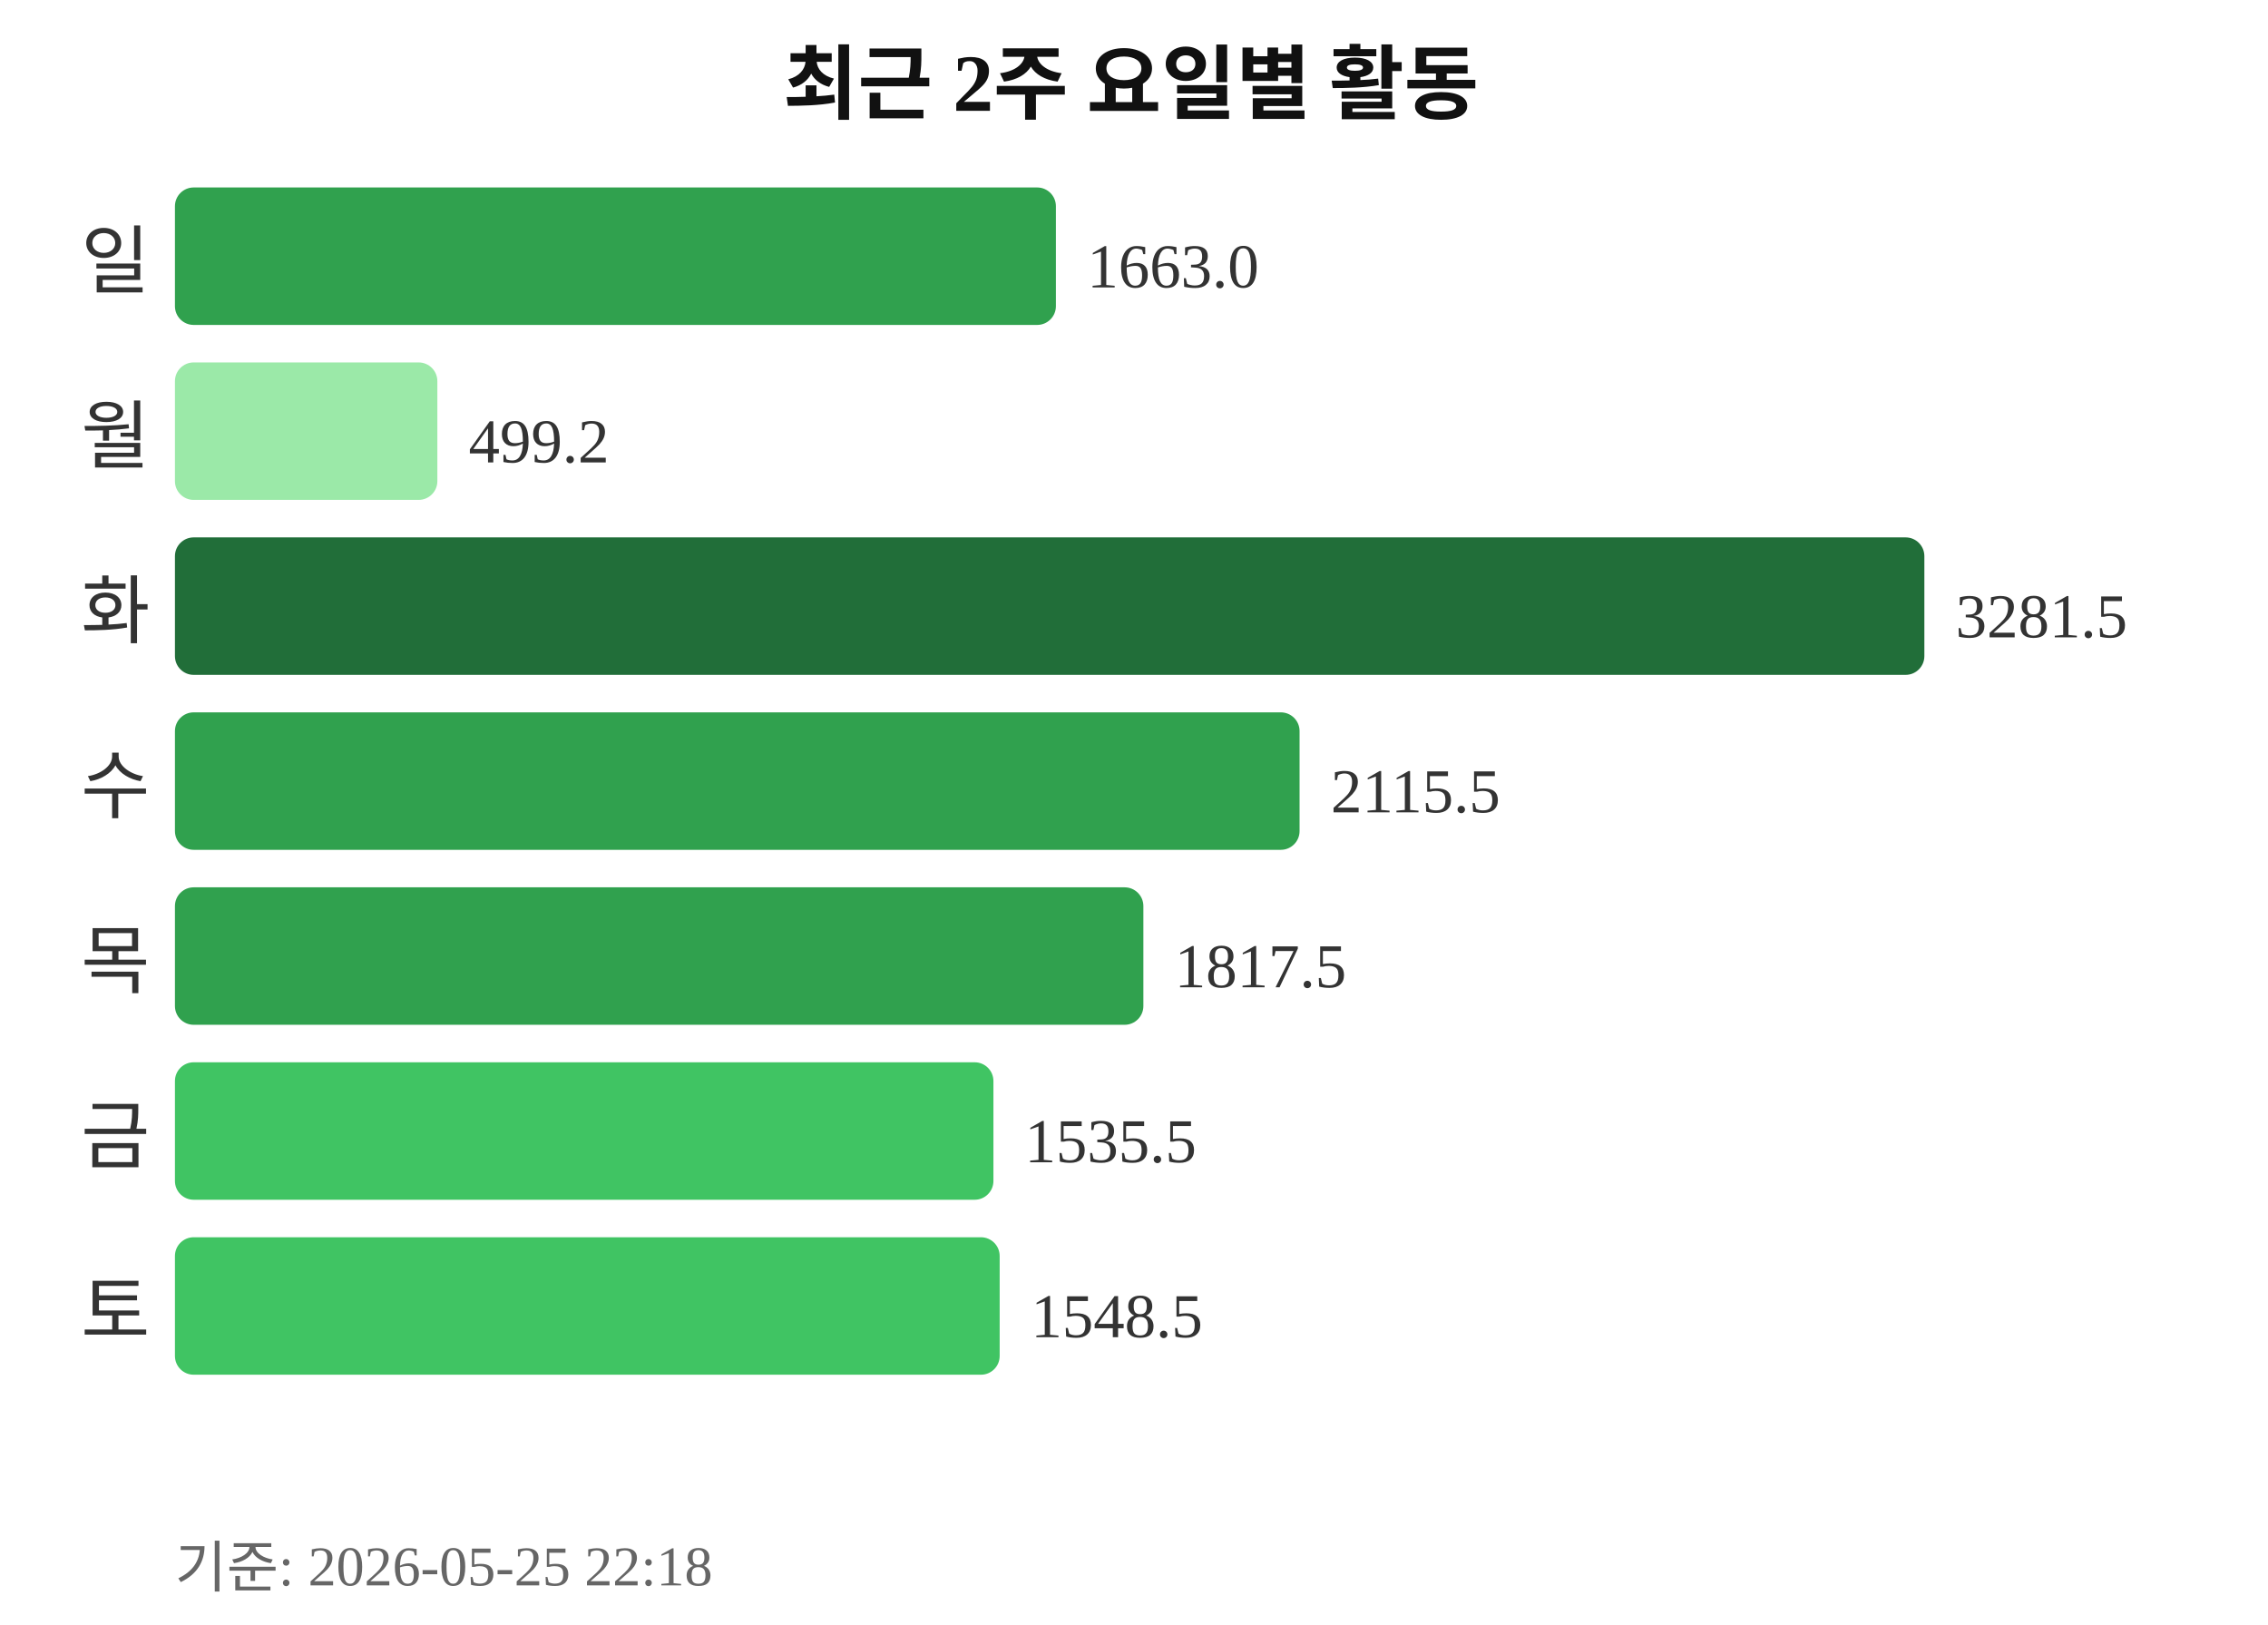
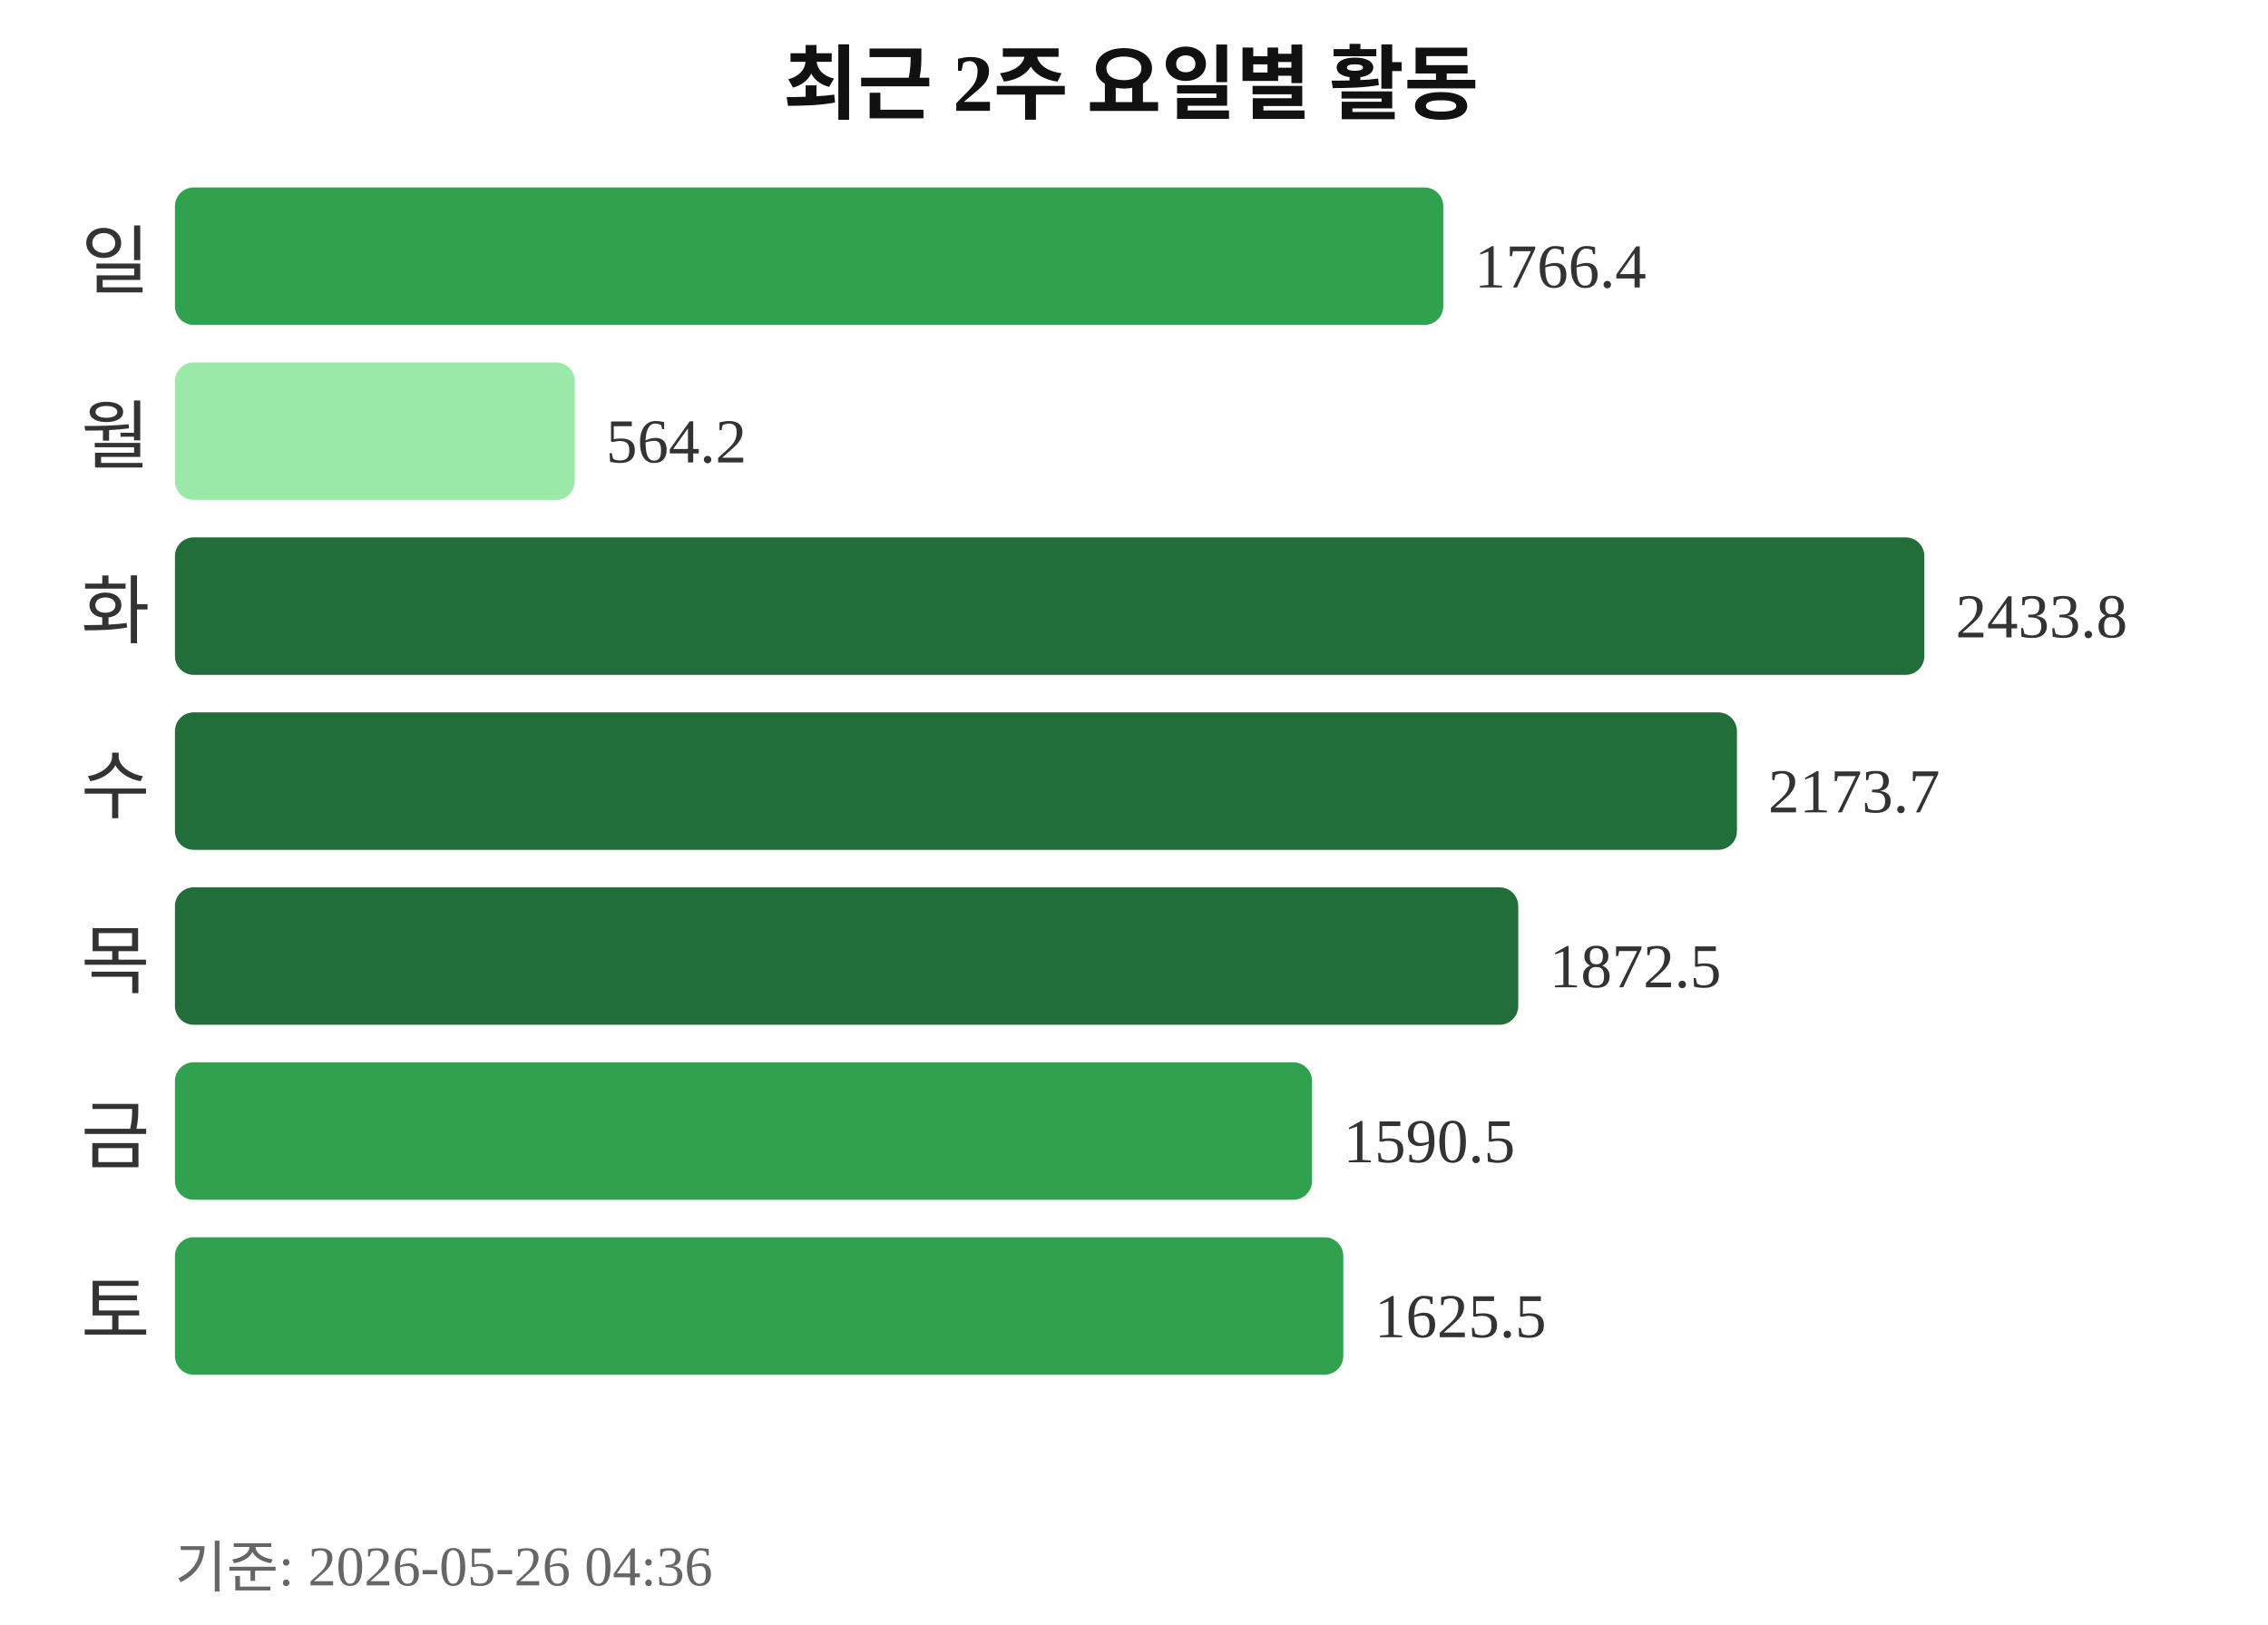
<svg xmlns="http://www.w3.org/2000/svg" width="363" height="260">
  <text x="181" y="18" text-anchor="middle" font-size="13" font-weight="bold" fill="#111111">최근 2주 요일별 활동</text>
  <text x="24" y="46" text-anchor="end" font-size="12" fill="#333333">일</text>
-   <rect x="28" y="30" width="141" height="22" rx="3" fill="#30a14e" />
-   <text x="174" y="46" font-size="10" fill="#333333">1663.0</text>
+   <rect x="28" y="30" width="203" height="22" rx="3" fill="#30a14e" />
+   <text x="236" y="46" font-size="10" fill="#333333">1766.4</text>
  <text x="24" y="74" text-anchor="end" font-size="12" fill="#333333">월</text>
-   <rect x="28" y="58" width="42" height="22" rx="3" fill="#9be9a8" />
-   <text x="75" y="74" font-size="10" fill="#333333">499.2</text>
+   <rect x="28" y="58" width="64" height="22" rx="3" fill="#9be9a8" />
+   <text x="97" y="74" font-size="10" fill="#333333">564.2</text>
  <text x="24" y="102" text-anchor="end" font-size="12" fill="#333333">화</text>
  <rect x="28" y="86" width="280" height="22" rx="3" fill="#216e39" />
-   <text x="313" y="102" font-size="10" fill="#333333">3281.5</text>
+   <text x="313" y="102" font-size="10" fill="#333333">2433.8</text>
  <text x="24" y="130" text-anchor="end" font-size="12" fill="#333333">수</text>
-   <rect x="28" y="114" width="180" height="22" rx="3" fill="#30a14e" />
-   <text x="213" y="130" font-size="10" fill="#333333">2115.5</text>
+   <rect x="28" y="114" width="250" height="22" rx="3" fill="#216e39" />
+   <text x="283" y="130" font-size="10" fill="#333333">2173.7</text>
  <text x="24" y="158" text-anchor="end" font-size="12" fill="#333333">목</text>
-   <rect x="28" y="142" width="155" height="22" rx="3" fill="#30a14e" />
-   <text x="188" y="158" font-size="10" fill="#333333">1817.5</text>
+   <rect x="28" y="142" width="215" height="22" rx="3" fill="#216e39" />
+   <text x="248" y="158" font-size="10" fill="#333333">1872.5</text>
  <text x="24" y="186" text-anchor="end" font-size="12" fill="#333333">금</text>
-   <rect x="28" y="170" width="131" height="22" rx="3" fill="#40c463" />
-   <text x="164" y="186" font-size="10" fill="#333333">1535.5</text>
+   <rect x="28" y="170" width="182" height="22" rx="3" fill="#30a14e" />
+   <text x="215" y="186" font-size="10" fill="#333333">1590.5</text>
  <text x="24" y="214" text-anchor="end" font-size="12" fill="#333333">토</text>
-   <rect x="28" y="198" width="132" height="22" rx="3" fill="#40c463" />
-   <text x="165" y="214" font-size="10" fill="#333333">1548.5</text>
-   <text x="28" y="254" font-size="9" fill="#666666">기준: 2026-05-25 22:18</text>
+   <rect x="28" y="198" width="187" height="22" rx="3" fill="#30a14e" />
+   <text x="220" y="214" font-size="10" fill="#333333">1625.5</text>
+   <text x="28" y="254" font-size="9" fill="#666666">기준: 2026-05-26 04:36</text>
</svg>
